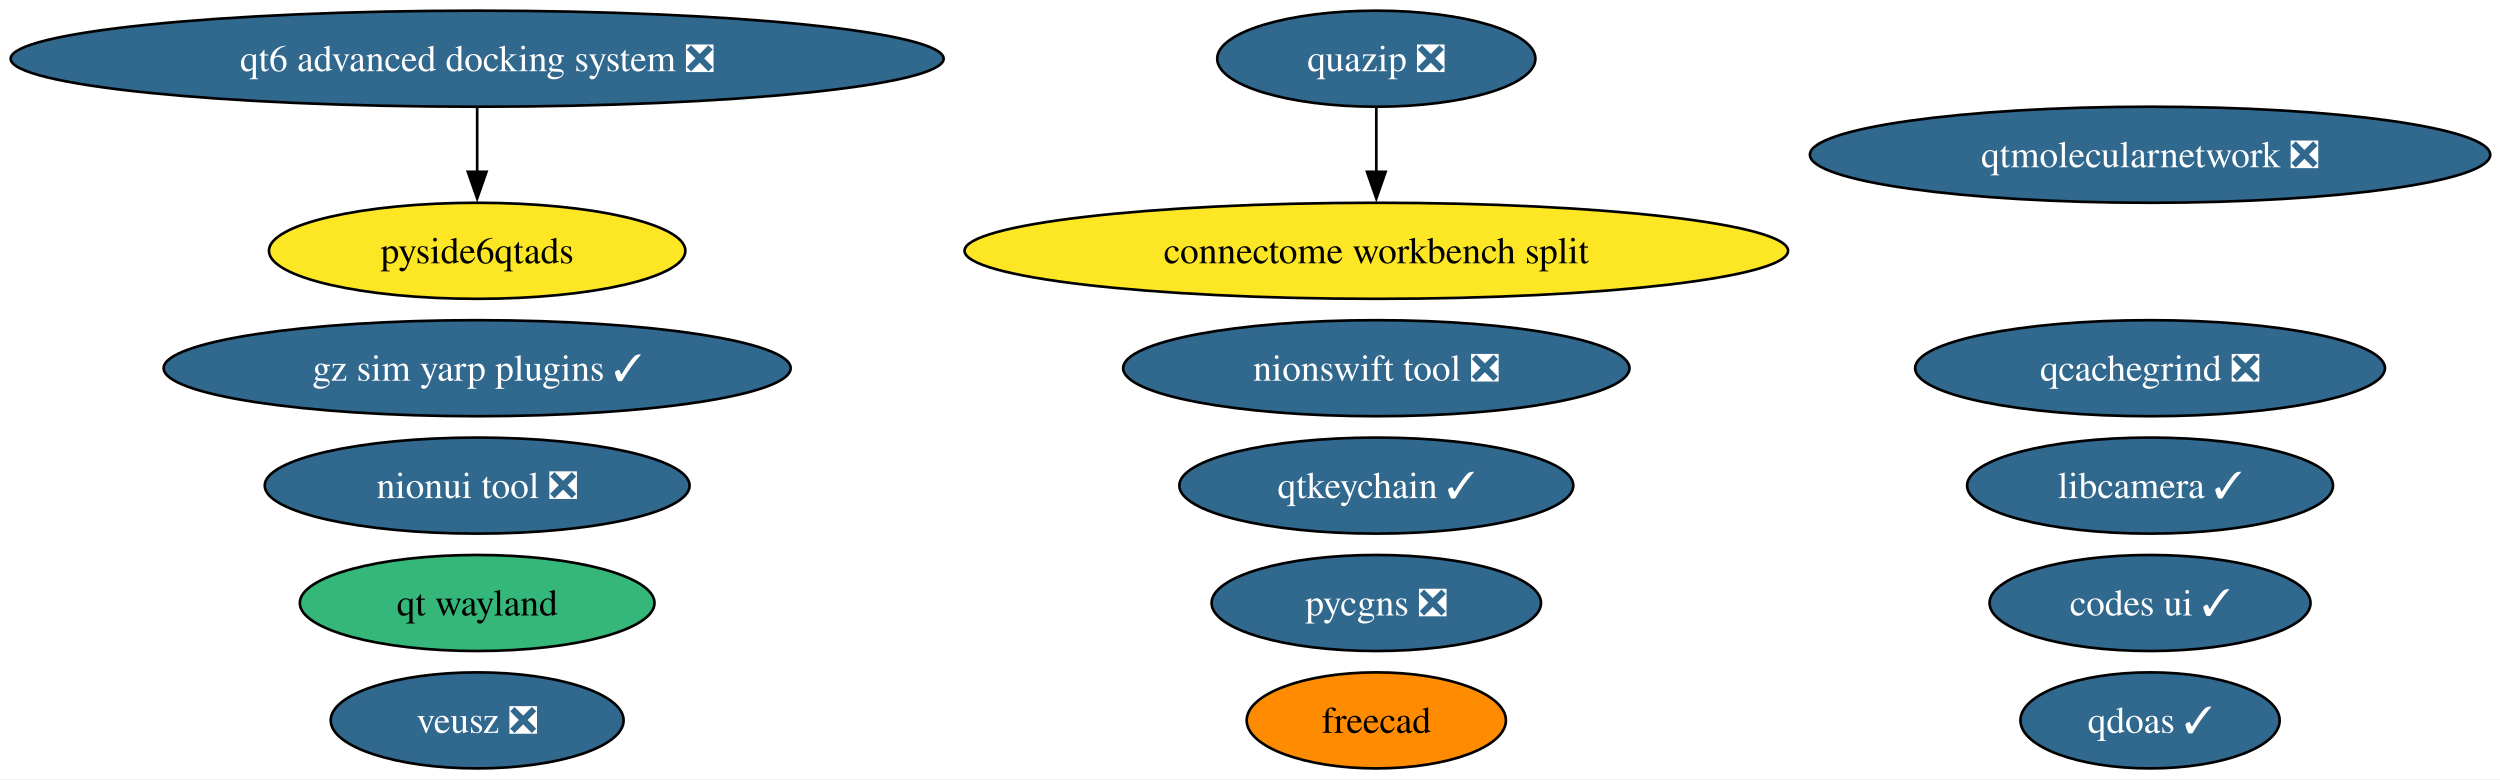
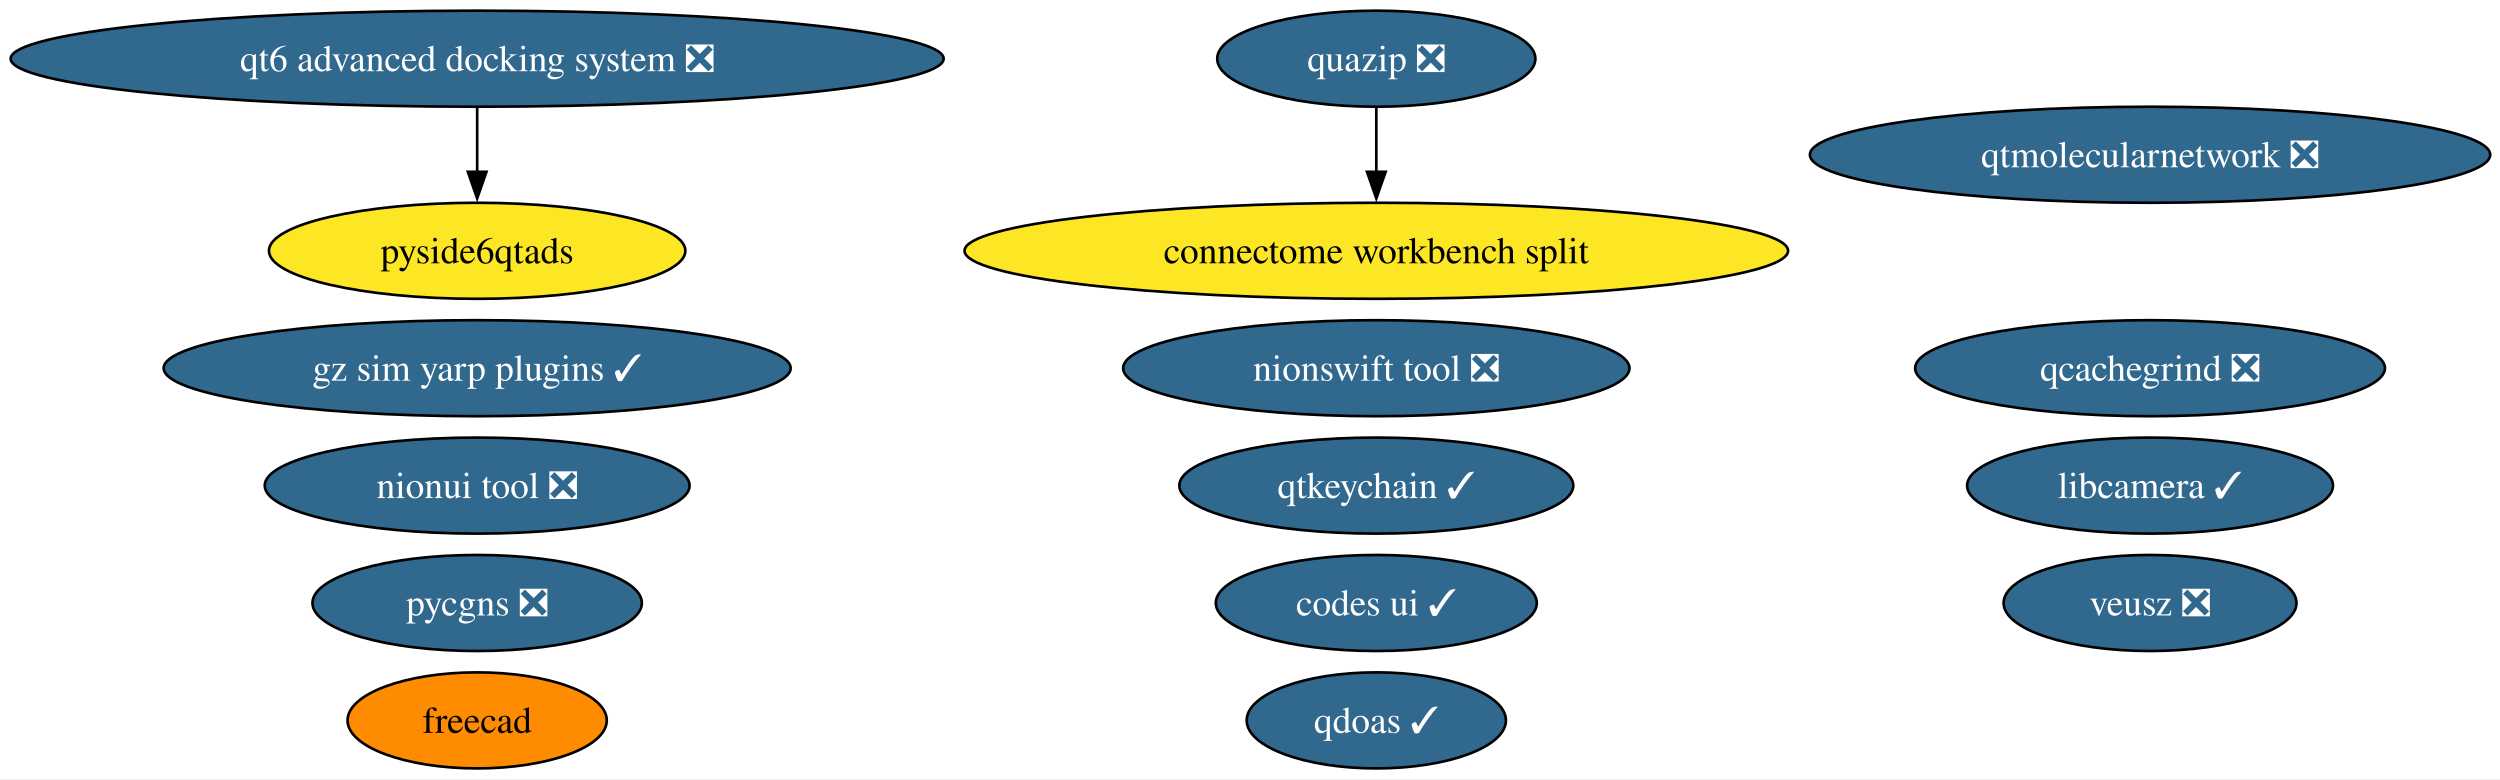
<svg xmlns="http://www.w3.org/2000/svg" xmlns:xlink="http://www.w3.org/1999/xlink" width="937pt" height="292pt" viewBox="0.00 0.00 937.00 292.00">
  <g id="graph0" class="graph" transform="scale(1 1) rotate(0) translate(4 288)">
    <polygon fill="white" stroke="none" points="-4,4 -4,-288 933.34,-288 933.34,4 -4,4" />
    <g id="node1" class="node">
      <g id="a_node1">
        <a xlink:href="https://github.com/conda-forge/qtkeychain-feedstock/pull/29" xlink:title="qtkeychain ✓">
          <ellipse fill="#31688e" stroke="black" cx="511.84" cy="-106" rx="73.83" ry="18" />
          <text xml:space="preserve" text-anchor="middle" x="511.84" y="-101.33" font-family="Times,serif" font-size="14.00" fill="white">qtkeychain ✓</text>
        </a>
      </g>
    </g>
    <g id="node2" class="node">
      <g id="a_node2">
        <a xlink:href="https://github.com/conda-forge/freecad-feedstock" xlink:title="freecad">
-           <ellipse fill="#ff8c00" stroke="black" cx="511.84" cy="-18" rx="48.58" ry="18" />
-           <text xml:space="preserve" text-anchor="middle" x="511.84" y="-13.32" font-family="Times,serif" font-size="14.00">freecad</text>
+           <ellipse fill="#ff8c00" stroke="black" cx="174.84" cy="-18" rx="48.58" ry="18" />
+           <text xml:space="preserve" text-anchor="middle" x="174.84" y="-13.32" font-family="Times,serif" font-size="14.00">freecad</text>
        </a>
      </g>
    </g>
    <g id="node3" class="node">
      <g id="a_node3">
        <a xlink:href="https://github.com/conda-forge/veusz-feedstock/pull/42" xlink:title="veusz ❎">
-           <ellipse fill="#31688e" stroke="black" cx="174.84" cy="-18" rx="54.89" ry="18" />
-           <text xml:space="preserve" text-anchor="middle" x="174.84" y="-13.32" font-family="Times,serif" font-size="14.00" fill="white">veusz ❎</text>
+           <ellipse fill="#31688e" stroke="black" cx="801.84" cy="-62" rx="54.89" ry="18" />
+           <text xml:space="preserve" text-anchor="middle" x="801.84" y="-57.33" font-family="Times,serif" font-size="14.00" fill="white">veusz ❎</text>
        </a>
      </g>
    </g>
    <g id="node4" class="node">
      <g id="a_node4">
        <a xlink:href="https://github.com/conda-forge/codes-ui-feedstock/pull/23" xlink:title="codes ui ✓">
-           <ellipse fill="#31688e" stroke="black" cx="801.84" cy="-62" rx="60.15" ry="18" />
-           <text xml:space="preserve" text-anchor="middle" x="801.84" y="-57.33" font-family="Times,serif" font-size="14.00" fill="white">codes ui ✓</text>
+           <ellipse fill="#31688e" stroke="black" cx="511.84" cy="-62" rx="60.15" ry="18" />
+           <text xml:space="preserve" text-anchor="middle" x="511.84" y="-57.33" font-family="Times,serif" font-size="14.00" fill="white">codes ui ✓</text>
        </a>
      </g>
    </g>
    <g id="node5" class="node">
      <g id="a_node5">
        <a xlink:href="https://github.com/conda-forge/nionui-tool-feedstock/pull/63" xlink:title="nionui tool ❎">
          <ellipse fill="#31688e" stroke="black" cx="174.84" cy="-106" rx="79.62" ry="18" />
          <text xml:space="preserve" text-anchor="middle" x="174.84" y="-101.33" font-family="Times,serif" font-size="14.00" fill="white">nionui tool ❎</text>
        </a>
      </g>
    </g>
    <g id="node6" class="node">
      <g id="a_node6">
        <a xlink:href="https://github.com/conda-forge/nionswift-tool-feedstock/pull/38" xlink:title="nionswift tool ❎">
          <ellipse fill="#31688e" stroke="black" cx="511.84" cy="-150" rx="94.88" ry="18" />
          <text xml:space="preserve" text-anchor="middle" x="511.84" y="-145.32" font-family="Times,serif" font-size="14.00" fill="white">nionswift tool ❎</text>
        </a>
      </g>
    </g>
    <g id="node7" class="node">
      <g id="a_node7">
        <a xlink:href="https://github.com/conda-forge/pycgns-feedstock/pull/54" xlink:title="pycgns ❎">
-           <ellipse fill="#31688e" stroke="black" cx="511.84" cy="-62" rx="61.73" ry="18" />
-           <text xml:space="preserve" text-anchor="middle" x="511.84" y="-57.33" font-family="Times,serif" font-size="14.00" fill="white">pycgns ❎</text>
+           <ellipse fill="#31688e" stroke="black" cx="174.84" cy="-62" rx="61.73" ry="18" />
+           <text xml:space="preserve" text-anchor="middle" x="174.84" y="-57.33" font-family="Times,serif" font-size="14.00" fill="white">pycgns ❎</text>
        </a>
      </g>
    </g>
    <g id="node8" class="node">
      <g id="a_node8">
        <a xlink:href="https://github.com/conda-forge/quazip-feedstock/pull/10" xlink:title="quazip ❎">
          <ellipse fill="#31688e" stroke="black" cx="511.84" cy="-266" rx="59.63" ry="18" />
          <text xml:space="preserve" text-anchor="middle" x="511.84" y="-261.32" font-family="Times,serif" font-size="14.00" fill="white">quazip ❎</text>
        </a>
      </g>
    </g>
-     <g id="node16" class="node">
-       <g id="a_node16">
+     <g id="node15" class="node">
+       <g id="a_node15">
        <a xlink:href="https://github.com/conda-forge/connectome-workbench-split-feedstock" xlink:title="connectome workbench split">
          <ellipse fill="#fde725" stroke="black" cx="511.84" cy="-194" rx="154.33" ry="18" />
          <text xml:space="preserve" text-anchor="middle" x="511.84" y="-189.32" font-family="Times,serif" font-size="14.00">connectome workbench split</text>
        </a>
      </g>
    </g>
    <g id="edge1" class="edge">
      <path fill="none" stroke="black" d="M511.84,-247.7C511.84,-240.41 511.84,-231.73 511.84,-223.54" />
      <polygon fill="black" stroke="black" points="515.34,-223.62 511.84,-213.62 508.34,-223.62 515.34,-223.62" />
    </g>
    <g id="node9" class="node">
      <g id="a_node9">
        <a xlink:href="https://github.com/conda-forge/qtmolecularnetwork-feedstock/pull/30" xlink:title="qtmolecularnetwork ❎">
          <ellipse fill="#31688e" stroke="black" cx="801.84" cy="-230" rx="127.49" ry="18" />
          <text xml:space="preserve" text-anchor="middle" x="801.84" y="-225.32" font-family="Times,serif" font-size="14.00" fill="white">qtmolecularnetwork ❎</text>
        </a>
      </g>
    </g>
    <g id="node10" class="node">
      <g id="a_node10">
        <a xlink:href="https://github.com/conda-forge/qt6-advanced-docking-system-feedstock/pull/27" xlink:title="qt6 advanced docking system ❎">
          <ellipse fill="#31688e" stroke="black" cx="174.84" cy="-266" rx="174.84" ry="18" />
          <text xml:space="preserve" text-anchor="middle" x="174.84" y="-261.32" font-family="Times,serif" font-size="14.00" fill="white">qt6 advanced docking system ❎</text>
        </a>
      </g>
    </g>
    <g id="node11" class="node">
      <g id="a_node11">
        <a xlink:href="https://github.com/conda-forge/pyside6qtads-feedstock" xlink:title="pyside6qtads">
          <ellipse fill="#fde725" stroke="black" cx="174.84" cy="-194" rx="78.04" ry="18" />
          <text xml:space="preserve" text-anchor="middle" x="174.84" y="-189.32" font-family="Times,serif" font-size="14.00">pyside6qtads</text>
        </a>
      </g>
    </g>
    <g id="edge2" class="edge">
      <path fill="none" stroke="black" d="M174.84,-247.7C174.84,-240.41 174.84,-231.73 174.84,-223.54" />
      <polygon fill="black" stroke="black" points="178.34,-223.62 174.84,-213.62 171.34,-223.62 178.34,-223.62" />
    </g>
    <g id="node12" class="node">
      <g id="a_node12">
-         <a xlink:href="https://github.com/conda-forge/qt-wayland-feedstock" xlink:title="qt wayland">
-           <ellipse fill="#35b779" stroke="black" cx="174.84" cy="-62" rx="66.47" ry="18" />
-           <text xml:space="preserve" text-anchor="middle" x="174.84" y="-57.33" font-family="Times,serif" font-size="14.00">qt wayland</text>
+         <a xlink:href="https://github.com/conda-forge/qdoas-feedstock/pull/42" xlink:title="qdoas ✓">
+           <ellipse fill="#31688e" stroke="black" cx="511.84" cy="-18" rx="48.58" ry="18" />
+           <text xml:space="preserve" text-anchor="middle" x="511.84" y="-13.32" font-family="Times,serif" font-size="14.00" fill="white">qdoas ✓</text>
        </a>
      </g>
    </g>
    <g id="node13" class="node">
      <g id="a_node13">
-         <a xlink:href="https://github.com/conda-forge/qdoas-feedstock/pull/42" xlink:title="qdoas ✓">
-           <ellipse fill="#31688e" stroke="black" cx="801.84" cy="-18" rx="48.58" ry="18" />
-           <text xml:space="preserve" text-anchor="middle" x="801.84" y="-13.32" font-family="Times,serif" font-size="14.00" fill="white">qdoas ✓</text>
-         </a>
-       </g>
-     </g>
-     <g id="node14" class="node">
-       <g id="a_node14">
        <a xlink:href="https://github.com/conda-forge/qcachegrind-feedstock/pull/9" xlink:title="qcachegrind ❎">
          <ellipse fill="#31688e" stroke="black" cx="801.84" cy="-150" rx="88.04" ry="18" />
          <text xml:space="preserve" text-anchor="middle" x="801.84" y="-145.32" font-family="Times,serif" font-size="14.00" fill="white">qcachegrind ❎</text>
        </a>
      </g>
    </g>
-     <g id="node15" class="node">
-       <g id="a_node15">
+     <g id="node14" class="node">
+       <g id="a_node14">
        <a xlink:href="https://github.com/conda-forge/gz-sim-yarp-plugins-feedstock/pull/52" xlink:title="gz sim yarp plugins ✓">
          <ellipse fill="#31688e" stroke="black" cx="174.84" cy="-150" rx="117.5" ry="18" />
          <text xml:space="preserve" text-anchor="middle" x="174.84" y="-145.32" font-family="Times,serif" font-size="14.00" fill="white">gz sim yarp plugins ✓</text>
        </a>
      </g>
    </g>
-     <g id="node17" class="node">
-       <g id="a_node17">
+     <g id="node16" class="node">
+       <g id="a_node16">
        <a xlink:href="https://github.com/conda-forge/libcamera-feedstock/pull/22" xlink:title="libcamera ✓">
          <ellipse fill="#31688e" stroke="black" cx="801.84" cy="-106" rx="68.57" ry="18" />
          <text xml:space="preserve" text-anchor="middle" x="801.84" y="-101.33" font-family="Times,serif" font-size="14.00" fill="white">libcamera ✓</text>
        </a>
      </g>
    </g>
  </g>
</svg>
